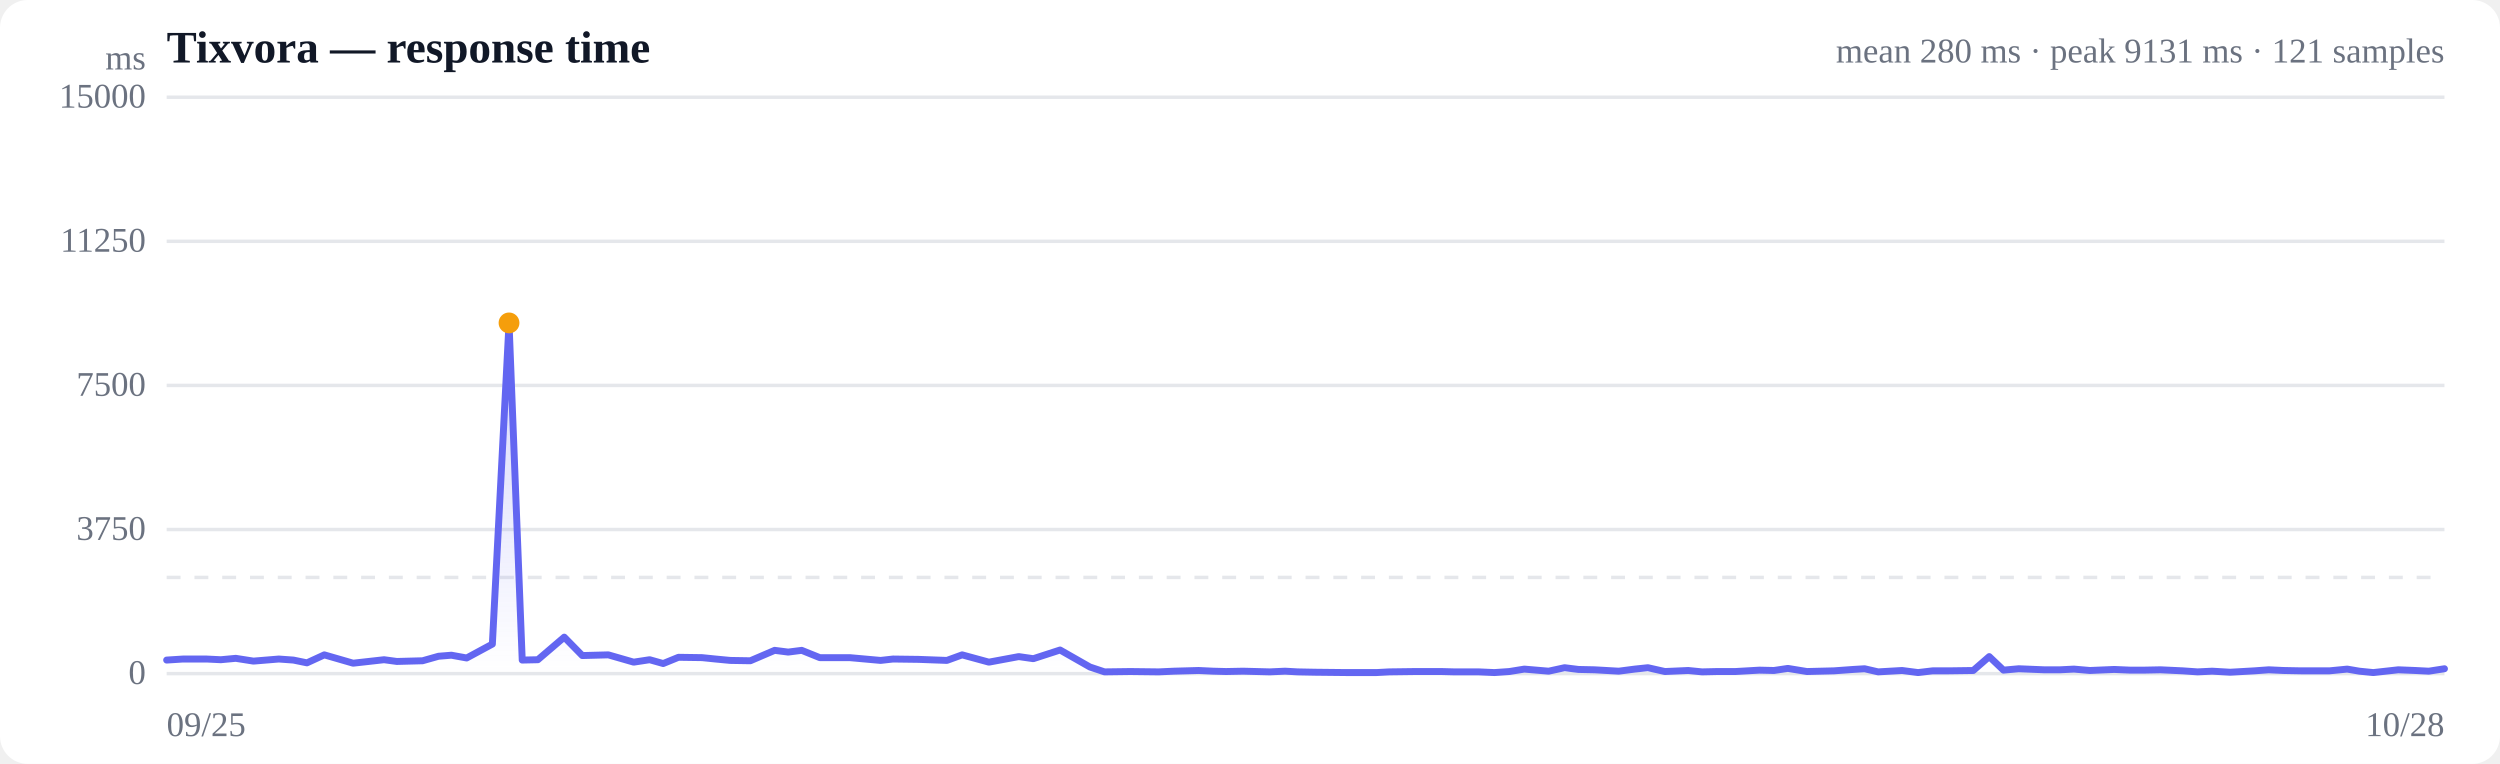
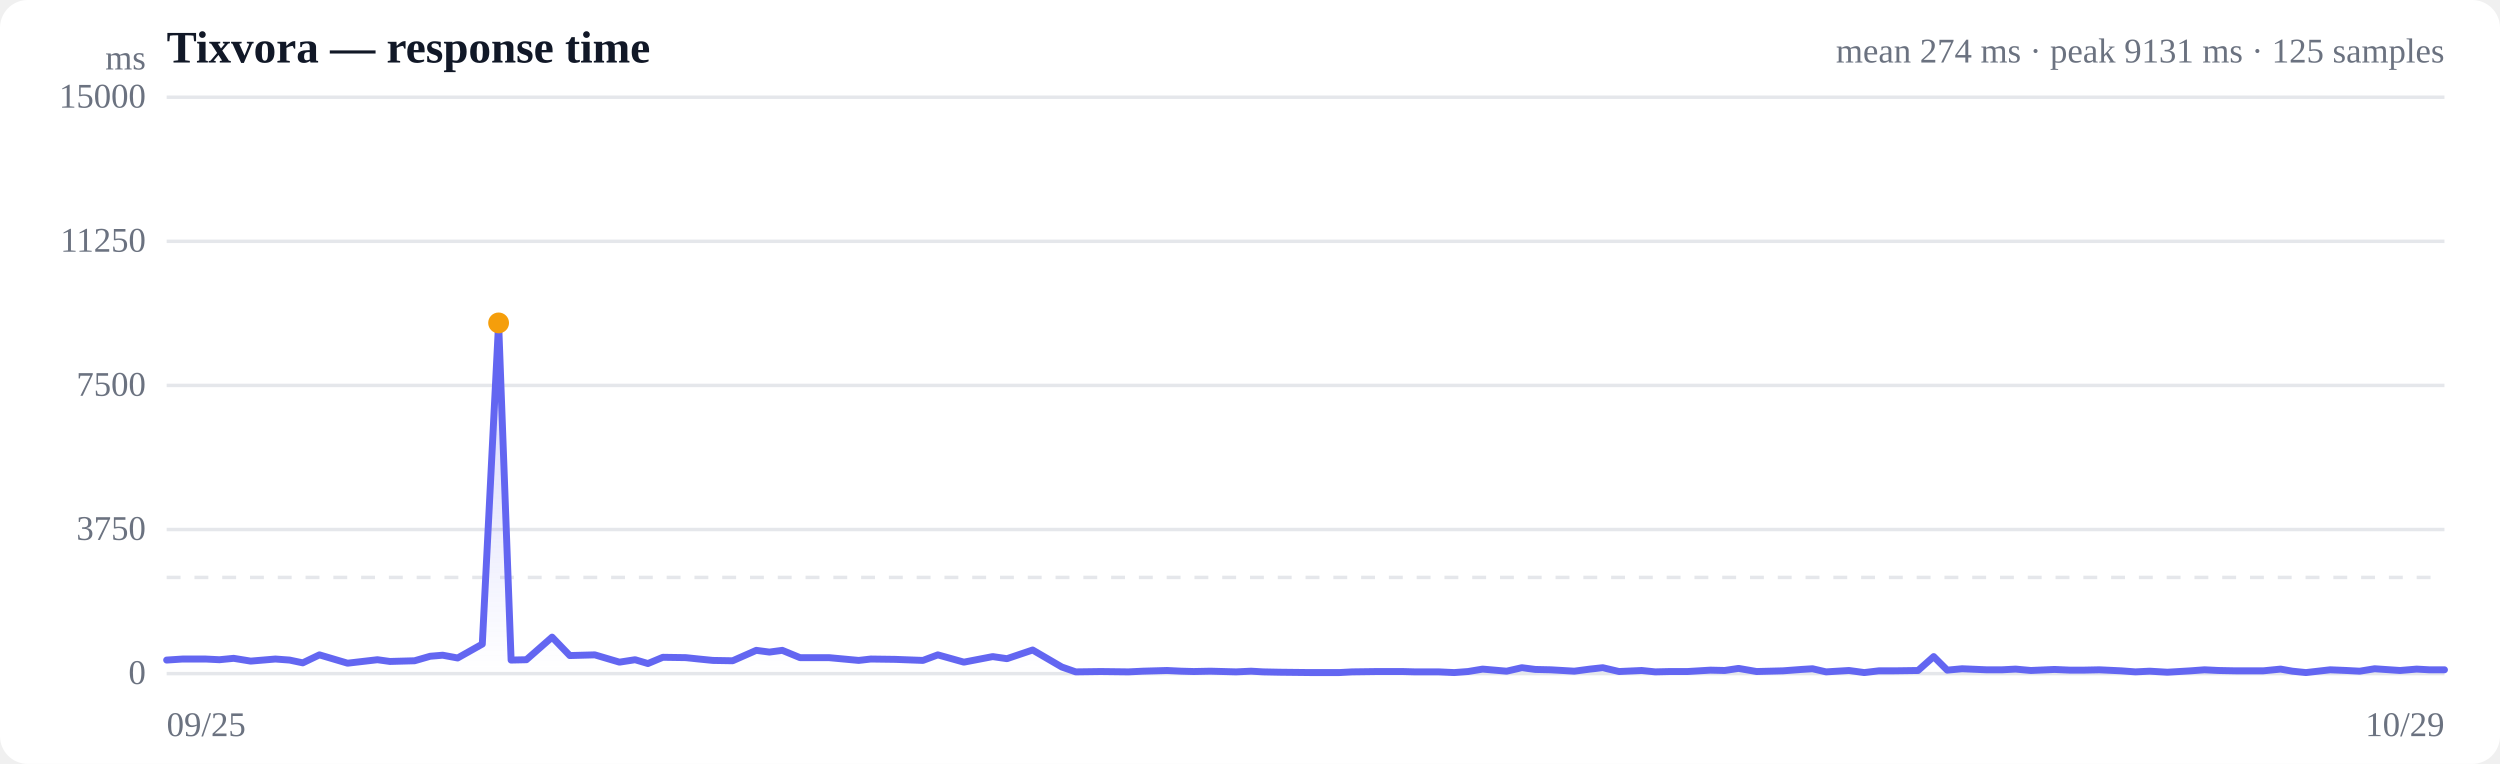
<svg xmlns="http://www.w3.org/2000/svg" viewBox="0 0 720 220" width="720" height="220" role="img" aria-label="Response time over time">
  <style>
  :root { color-scheme: light dark; }
  .bg { fill: #ffffff; }
  .grid { stroke: #e5e7eb; stroke-width: 1; }
  .axis { fill: #6b7280; font-size: 10px; }
  .title { fill: #111827; font-size: 13px; font-weight: 600; }
  .sub { fill: #6b7280; font-size: 10px; }
  .line { stroke: #6366f1; stroke-width: 2; fill: none; stroke-linejoin: round; stroke-linecap: round; }
  .area { fill: url(#fade); }
  .dot-degraded { fill: #f59e0b; }
  .dot-down { fill: #ef4444; }
  .empty { fill: #9ca3af; font-size: 12px; }
  @media (prefers-color-scheme: dark) {
    .bg { fill: #0b0f19; }
    .grid { stroke: #1f2937; }
    .axis, .sub { fill: #9ca3af; }
    .title { fill: #f3f4f6; }
    .line { stroke: #818cf8; }
  }
</style>
  <defs>
    <linearGradient id="fade" x1="0" y1="0" x2="0" y2="1">
      <stop offset="0%" stop-color="#6366f1" stop-opacity="0.28" />
      <stop offset="100%" stop-color="#6366f1" stop-opacity="0" />
    </linearGradient>
  </defs>
  <rect class="bg" width="720" height="220" rx="8" />
  <text class="title" x="48" y="18">Tixvora — response time</text>
-   <text class="sub" x="704" y="18" text-anchor="end">mean 280 ms · peak 9131 ms · 121 samples</text>
+   <text class="sub" x="704" y="18" text-anchor="end">mean 274 ms · peak 9131 ms · 125 samples</text>
  <line class="grid" x1="48" y1="194.0" x2="704" y2="194.0" />
  <text class="axis" x="42" y="197" text-anchor="end">0</text>
  <line class="grid" x1="48" y1="152.5" x2="704" y2="152.5" />
  <text class="axis" x="42" y="155.5" text-anchor="end">3750</text>
  <line class="grid" x1="48" y1="111.0" x2="704" y2="111.0" />
  <text class="axis" x="42" y="114" text-anchor="end">7500</text>
  <line class="grid" x1="48" y1="69.5" x2="704" y2="69.5" />
  <text class="axis" x="42" y="72.5" text-anchor="end">11250</text>
  <line class="grid" x1="48" y1="28.0" x2="704" y2="28.0" />
  <text class="axis" x="42" y="31" text-anchor="end">15000</text>
  <line class="grid" stroke-dasharray="4 4" x1="48" y1="166.3" x2="704" y2="166.3" />
-   <path class="area" d="M48.0,190.1 L48.0,190.1 L52.7,189.8 L59.5,189.8 L63.6,190.0 L67.9,189.6 L73.0,190.4 L80.3,189.8 L84.5,190.1 L88.4,190.9 L93.4,188.6 L101.7,191.0 L110.6,190.0 L114.3,190.5 L121.7,190.3 L126.3,189.0 L130.0,188.7 L134.4,189.5 L141.8,185.5 L146.6,93.0 L150.4,190.1 L154.9,190.0 L162.5,183.5 L167.7,188.8 L175.2,188.6 L182.5,190.7 L187.1,190.0 L191.0,191.1 L195.4,189.3 L202.2,189.4 L206.1,189.8 L210.3,190.2 L216.1,190.3 L223.1,187.3 L227.0,187.8 L230.9,187.3 L236.1,189.4 L244.7,189.4 L253.6,190.2 L257.2,189.8 L264.6,189.9 L272.7,190.2 L277.1,188.6 L284.8,190.7 L293.4,189.1 L297.6,189.7 L305.3,187.2 L313.9,192.1 L318.1,193.5 L325.5,193.4 L333.7,193.5 L338.1,193.3 L345.2,193.1 L349.4,193.3 L353.1,193.4 L358.0,193.3 L365.7,193.5 L370.1,193.3 L373.7,193.5 L378.7,193.6 L387.8,193.7 L396.4,193.7 L400.1,193.5 L407.6,193.4 L415.1,193.4 L418.9,193.5 L425.9,193.5 L430.4,193.7 L434.7,193.4 L439.0,192.7 L446.0,193.3 L450.6,192.3 L454.6,192.8 L459.2,192.9 L466.2,193.3 L470.8,192.7 L474.6,192.3 L479.5,193.4 L486.2,193.1 L490.2,193.5 L494.6,193.4 L499.8,193.4 L506.7,193.0 L510.9,193.1 L514.9,192.5 L520.4,193.4 L528.2,193.2 L533.7,192.8 L537.0,192.6 L540.9,193.5 L547.8,193.1 L552.4,193.7 L556.6,193.2 L561.2,193.2 L568.3,193.1 L572.9,189.1 L577.0,193.0 L581.4,192.6 L588.7,192.9 L593.3,192.9 L597.3,192.7 L601.9,193.1 L608.9,192.8 L613.5,193.0 L617.4,193.0 L622.2,192.9 L628.6,193.2 L632.9,193.5 L637.1,193.3 L642.3,193.6 L649.3,193.2 L653.4,192.9 L657.6,193.1 L662.7,193.2 L670.9,193.2 L676.0,192.7 L679.5,193.3 L683.5,193.7 L690.7,192.9 L695.6,193.1 L699.5,193.3 L704.0,192.6 L704.0,194.0 L48.0,194.0 Z" />
-   <path class="line" d="M48.0,190.1 L52.7,189.8 L59.5,189.8 L63.6,190.0 L67.9,189.6 L73.0,190.4 L80.3,189.8 L84.5,190.1 L88.4,190.9 L93.4,188.6 L101.7,191.0 L110.6,190.0 L114.3,190.5 L121.7,190.3 L126.3,189.0 L130.0,188.7 L134.4,189.5 L141.8,185.5 L146.6,93.0 L150.4,190.1 L154.9,190.0 L162.5,183.5 L167.7,188.8 L175.2,188.6 L182.5,190.7 L187.1,190.0 L191.0,191.1 L195.4,189.3 L202.2,189.4 L206.1,189.8 L210.3,190.2 L216.1,190.3 L223.1,187.3 L227.0,187.8 L230.9,187.3 L236.1,189.4 L244.7,189.4 L253.6,190.2 L257.2,189.8 L264.6,189.9 L272.7,190.2 L277.1,188.6 L284.8,190.7 L293.4,189.1 L297.6,189.7 L305.3,187.2 L313.9,192.1 L318.1,193.5 L325.5,193.4 L333.7,193.5 L338.1,193.3 L345.2,193.1 L349.4,193.3 L353.1,193.4 L358.0,193.3 L365.7,193.5 L370.1,193.3 L373.7,193.5 L378.7,193.6 L387.8,193.7 L396.4,193.7 L400.1,193.5 L407.6,193.4 L415.1,193.4 L418.9,193.5 L425.9,193.5 L430.4,193.7 L434.7,193.4 L439.0,192.7 L446.0,193.3 L450.6,192.3 L454.6,192.8 L459.2,192.9 L466.2,193.3 L470.8,192.7 L474.6,192.3 L479.5,193.4 L486.2,193.1 L490.2,193.5 L494.6,193.4 L499.8,193.4 L506.7,193.0 L510.9,193.1 L514.9,192.5 L520.4,193.4 L528.2,193.2 L533.7,192.8 L537.0,192.6 L540.9,193.5 L547.8,193.1 L552.4,193.7 L556.6,193.2 L561.2,193.2 L568.3,193.1 L572.9,189.1 L577.0,193.0 L581.4,192.6 L588.7,192.9 L593.3,192.9 L597.3,192.7 L601.9,193.1 L608.9,192.8 L613.5,193.0 L617.4,193.0 L622.2,192.9 L628.6,193.2 L632.9,193.5 L637.1,193.3 L642.3,193.6 L649.3,193.2 L653.4,192.9 L657.6,193.1 L662.7,193.2 L670.9,193.2 L676.0,192.7 L679.5,193.3 L683.5,193.7 L690.7,192.9 L695.6,193.1 L699.5,193.3 L704.0,192.6" />
-   <circle class="dot-degraded" cx="146.6" cy="93.0" r="3" />
+   <path class="area" d="M48.0,190.1 L48.0,190.1 L52.6,189.8 L59.2,189.8 L63.2,190.0 L67.3,189.6 L72.2,190.4 L79.3,189.8 L83.4,190.1 L87.2,190.9 L92.0,188.6 L100.1,191.0 L108.7,190.0 L112.3,190.5 L119.4,190.3 L123.9,189.0 L127.5,188.7 L131.8,189.5 L138.9,185.5 L143.6,93.0 L147.2,190.1 L151.6,190.0 L159.0,183.5 L164.1,188.8 L171.3,188.6 L178.4,190.7 L182.9,190.0 L186.6,191.1 L190.9,189.3 L197.5,189.4 L201.3,189.8 L205.3,190.2 L211.0,190.3 L217.8,187.3 L221.6,187.8 L225.3,187.3 L230.4,189.4 L238.7,189.4 L247.3,190.2 L250.8,189.8 L257.9,189.9 L265.8,190.2 L270.1,188.6 L277.6,190.7 L285.9,189.1 L290.0,189.7 L297.4,187.2 L305.8,192.1 L309.8,193.5 L317.0,193.4 L325.0,193.5 L329.2,193.3 L336.1,193.1 L340.2,193.3 L343.8,193.4 L348.6,193.3 L356.0,193.5 L360.3,193.3 L363.8,193.5 L368.6,193.6 L377.4,193.7 L385.7,193.7 L389.4,193.5 L396.6,193.4 L403.9,193.4 L407.6,193.5 L414.4,193.5 L418.8,193.7 L422.8,193.4 L427.0,192.7 L433.9,193.3 L438.3,192.3 L442.2,192.8 L446.6,192.9 L453.4,193.3 L457.9,192.7 L461.6,192.3 L466.3,193.4 L472.8,193.1 L476.7,193.5 L480.9,193.4 L486.0,193.4 L492.6,193.0 L496.7,193.1 L500.7,192.5 L505.9,193.4 L513.5,193.2 L518.8,192.8 L522.0,192.6 L525.9,193.5 L532.5,193.1 L536.9,193.7 L541.1,193.2 L545.5,193.2 L552.4,193.1 L556.9,189.1 L560.8,193.0 L565.1,192.6 L572.1,192.9 L576.6,192.9 L580.5,192.7 L584.9,193.1 L591.7,192.8 L596.2,193.0 L600.0,193.0 L604.6,192.9 L610.9,193.2 L615.0,193.5 L619.1,193.3 L624.2,193.6 L630.9,193.2 L634.9,192.9 L638.9,193.1 L643.9,193.2 L651.8,193.2 L656.8,192.7 L660.2,193.3 L664.1,193.7 L671.1,192.9 L675.8,193.1 L679.6,193.3 L683.9,192.6 L691.2,193.1 L696.0,192.7 L699.6,192.9 L704.0,192.9 L704.0,194.0 L48.0,194.0 Z" />
+   <path class="line" d="M48.0,190.1 L52.6,189.8 L59.2,189.8 L63.2,190.0 L67.3,189.6 L72.2,190.4 L79.3,189.8 L83.4,190.1 L87.2,190.9 L92.0,188.6 L100.1,191.0 L108.7,190.0 L112.3,190.5 L119.4,190.3 L123.9,189.0 L127.5,188.7 L131.8,189.5 L138.9,185.5 L143.6,93.0 L147.2,190.1 L151.6,190.0 L159.0,183.5 L164.1,188.8 L171.3,188.6 L178.4,190.7 L182.9,190.0 L186.6,191.1 L190.9,189.3 L197.5,189.4 L201.3,189.8 L205.3,190.2 L211.0,190.3 L217.8,187.3 L221.6,187.8 L225.3,187.3 L230.4,189.4 L238.7,189.4 L247.3,190.2 L250.8,189.8 L257.9,189.9 L265.8,190.2 L270.1,188.6 L277.6,190.7 L285.9,189.1 L290.0,189.7 L297.4,187.2 L305.8,192.1 L309.8,193.5 L317.0,193.4 L325.0,193.5 L329.2,193.3 L336.1,193.1 L340.2,193.3 L343.8,193.4 L348.6,193.3 L356.0,193.5 L360.3,193.3 L363.8,193.5 L368.6,193.6 L377.4,193.7 L385.7,193.7 L389.4,193.5 L396.6,193.4 L403.9,193.4 L407.6,193.5 L414.4,193.5 L418.8,193.7 L422.8,193.4 L427.0,192.7 L433.9,193.3 L438.3,192.3 L442.2,192.8 L446.6,192.9 L453.4,193.3 L457.9,192.7 L461.6,192.3 L466.3,193.4 L472.8,193.1 L476.7,193.5 L480.9,193.4 L486.0,193.4 L492.6,193.0 L496.7,193.1 L500.7,192.5 L505.9,193.4 L513.5,193.2 L518.8,192.8 L522.0,192.6 L525.9,193.5 L532.5,193.1 L536.9,193.7 L541.1,193.2 L545.5,193.2 L552.4,193.1 L556.9,189.1 L560.8,193.0 L565.1,192.6 L572.1,192.9 L576.6,192.9 L580.5,192.7 L584.9,193.1 L591.7,192.8 L596.2,193.0 L600.0,193.0 L604.6,192.9 L610.9,193.2 L615.0,193.5 L619.1,193.3 L624.2,193.6 L630.9,193.2 L634.9,192.9 L638.9,193.1 L643.9,193.2 L651.8,193.2 L656.8,192.7 L660.2,193.3 L664.1,193.7 L671.1,192.9 L675.8,193.1 L679.6,193.3 L683.9,192.6 L691.2,193.1 L696.0,192.7 L699.6,192.9 L704.0,192.9" />
+   <circle class="dot-degraded" cx="143.6" cy="93.0" r="3" />
  <text class="axis" x="48" y="212">09/25</text>
-   <text class="axis" x="704" y="212" text-anchor="end">10/28</text>
+   <text class="axis" x="704" y="212" text-anchor="end">10/29</text>
  <text class="axis" x="42" y="20" text-anchor="end">ms</text>
</svg>
